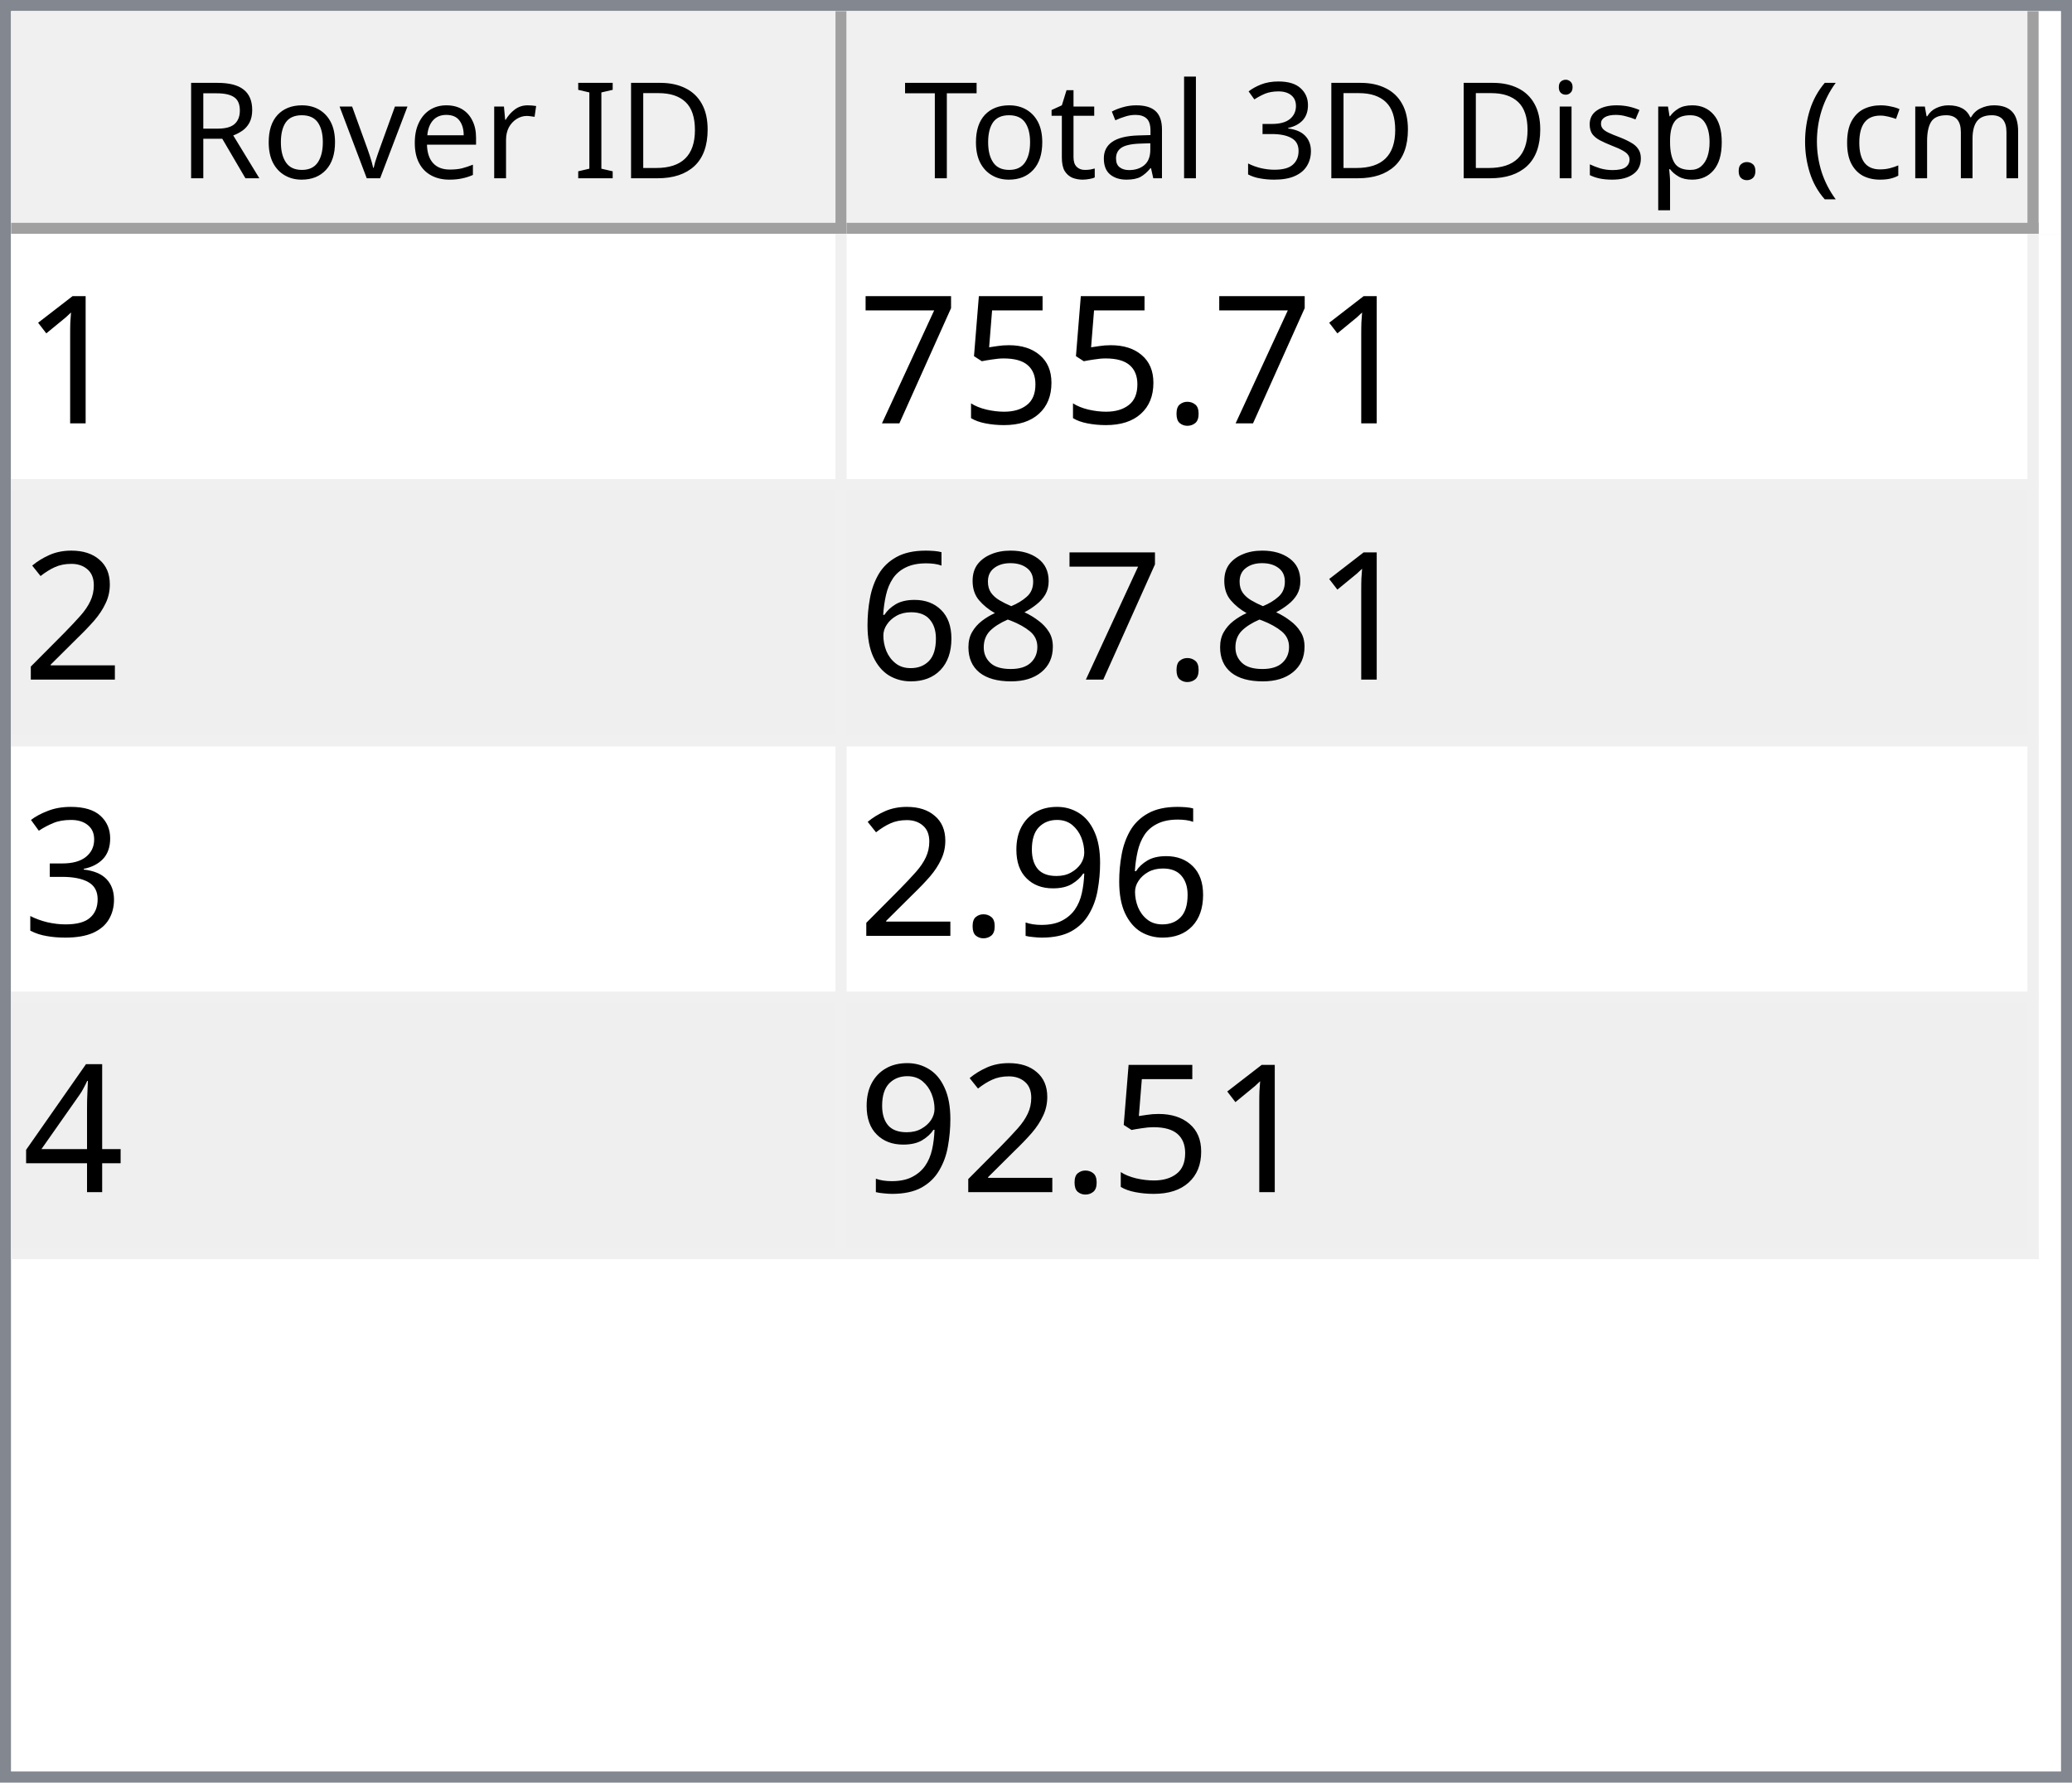
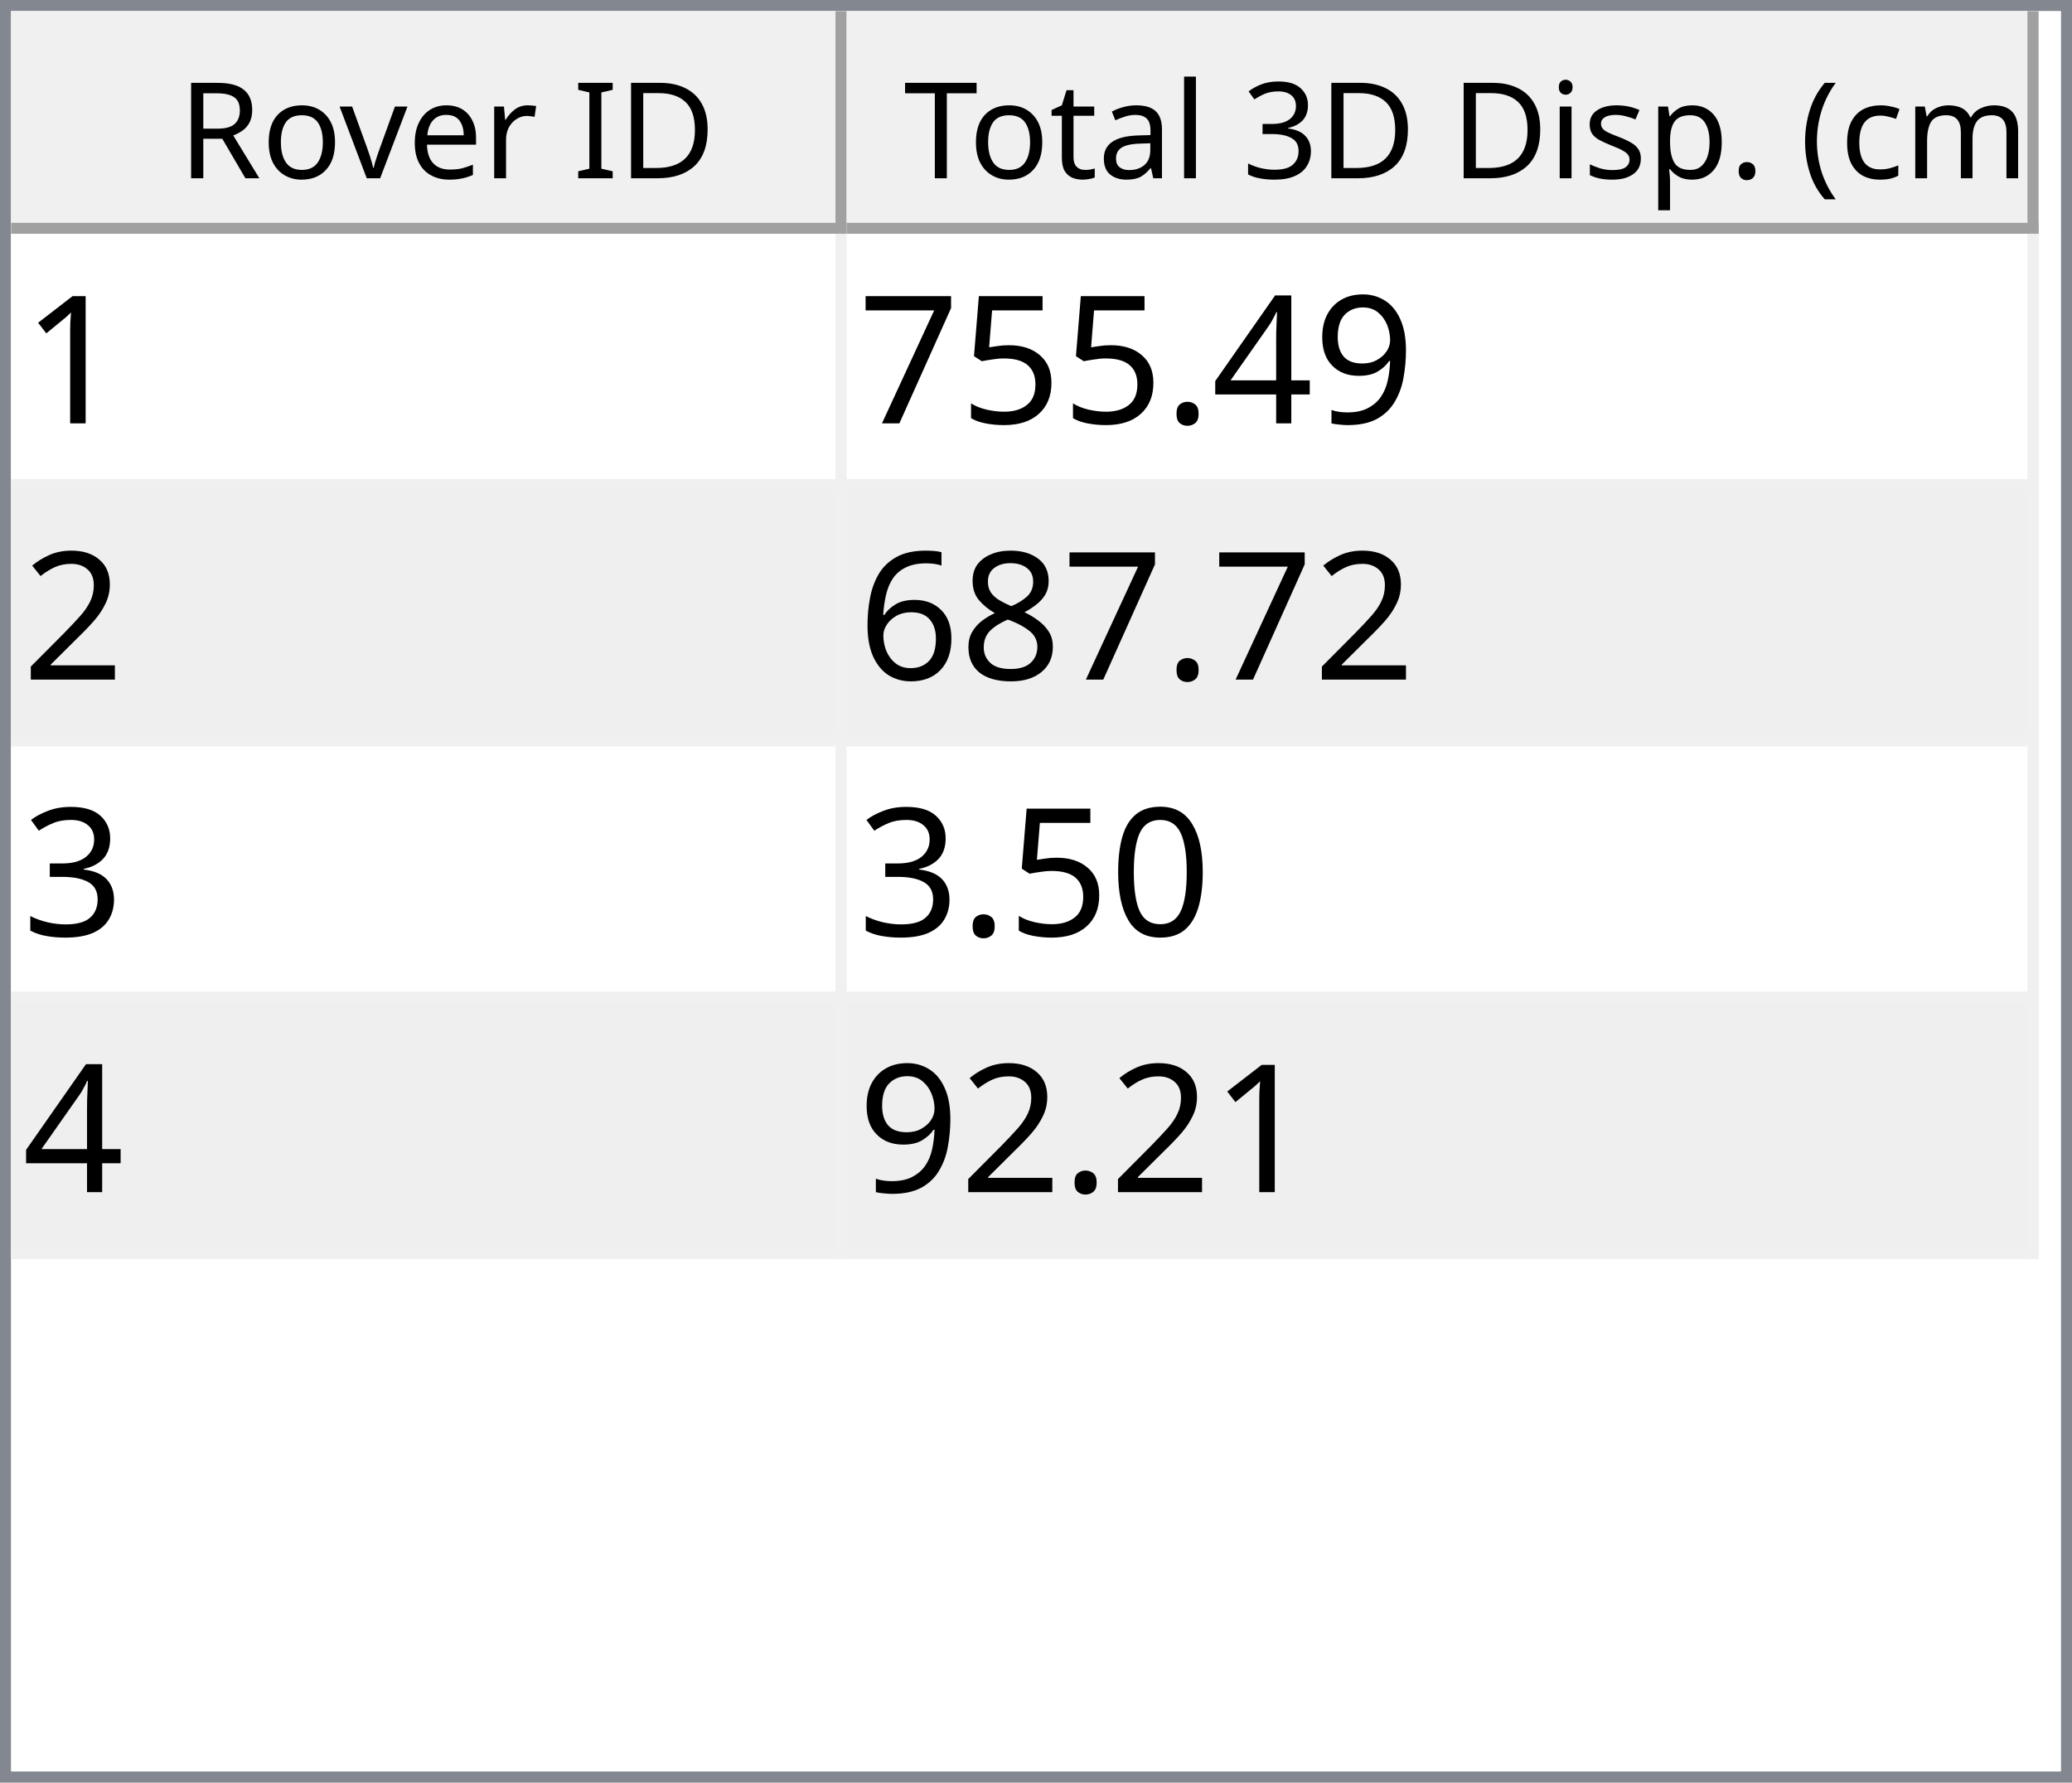
<svg xmlns="http://www.w3.org/2000/svg" style="fill-opacity:1; color-rendering:auto; color-interpolation:auto; text-rendering:auto; stroke:black; stroke-linecap:square; stroke-miterlimit:10; shape-rendering:auto; stroke-opacity:1; fill:black; stroke-dasharray:none; font-weight:normal; stroke-width:1; font-family:'Dialog'; font-style:normal; stroke-linejoin:miter; font-size:12px; stroke-dashoffset:0; image-rendering:auto;" width="186" height="160">
  <defs id="genericDefs" />
  <g>
    <defs id="defs1">
      <clipPath clipPathUnits="userSpaceOnUse" id="clipPath1">
        <path d="M0 0 L186 0 L186 160 L0 160 L0 0 Z" />
      </clipPath>
      <clipPath clipPathUnits="userSpaceOnUse" id="clipPath2">
        <path d="M0 0 L0 160 L186 160 L186 0 Z" />
      </clipPath>
      <clipPath clipPathUnits="userSpaceOnUse" id="clipPath3">
        <path d="M0 0 L0 20 L184 20 L184 0 Z" />
      </clipPath>
      <clipPath clipPathUnits="userSpaceOnUse" id="clipPath4">
        <path d="M0 0 L0 20 L75 20 L75 0 Z" />
      </clipPath>
      <clipPath clipPathUnits="userSpaceOnUse" id="clipPath5">
        <path d="M1 1 L1 19 L74 19 L74 1 Z" />
      </clipPath>
      <clipPath clipPathUnits="userSpaceOnUse" id="clipPath6">
        <path d="M0 0 L0 18 L73 18 L73 0 Z" />
      </clipPath>
      <clipPath clipPathUnits="userSpaceOnUse" id="clipPath7">
        <path d="M-0.5 -0.5 L-0.5 19.5 L74.5 19.5 L74.5 -0.5 Z" />
      </clipPath>
      <clipPath clipPathUnits="userSpaceOnUse" id="clipPath8">
        <path d="M0 0 L0 20 L107 20 L107 0 Z" />
      </clipPath>
      <clipPath clipPathUnits="userSpaceOnUse" id="clipPath9">
        <path d="M1 1 L1 19 L106 19 L106 1 Z" />
      </clipPath>
      <clipPath clipPathUnits="userSpaceOnUse" id="clipPath10">
        <path d="M0 0 L0 18 L105 18 L105 0 Z" />
      </clipPath>
      <clipPath clipPathUnits="userSpaceOnUse" id="clipPath11">
        <path d="M-0.5 -0.5 L-0.5 19.5 L106.5 19.5 L106.5 -0.5 Z" />
      </clipPath>
      <clipPath clipPathUnits="userSpaceOnUse" id="clipPath12">
        <path d="M0 0 L0 138 L184 138 L184 0 Z" />
      </clipPath>
      <clipPath clipPathUnits="userSpaceOnUse" id="clipPath13">
        <path d="M0 0 L0 92 L182 92 L182 0 Z" />
      </clipPath>
      <clipPath clipPathUnits="userSpaceOnUse" id="clipPath14">
        <path d="M-0.5 -0.5 L-0.5 91.5 L181.5 91.5 L181.5 -0.5 Z" />
      </clipPath>
      <clipPath clipPathUnits="userSpaceOnUse" id="clipPath15">
        <path d="M0 0 L0 22 L74 22 L74 0 Z" />
      </clipPath>
      <clipPath clipPathUnits="userSpaceOnUse" id="clipPath16">
        <path d="M0 0 L0 22 L106 22 L106 0 Z" />
      </clipPath>
      <font horiz-adv-x="64.551" id="font1">
        <font-face ascent="107.91" descent="25.098" units-per-em="100" style="font-style:normal; font-family:Segoe UI; font-weight:normal;" />
        <missing-glyph horiz-adv-x="64.551" d="M8.109 0 L8.109 68.266 L56.453 68.266 L56.453 0 L8.109 0 ZM15.328 7.234 L49.219 7.234 L49.219 61.031 L15.328 61.031 L15.328 7.234 Z" />
        <glyph unicode="D" horiz-adv-x="70.117" d="M9.188 0 L9.188 70.016 L28.516 70.016 Q65.531 70.016 65.531 35.891 Q65.531 19.672 55.25 9.836 Q44.969 0 27.734 0 L9.188 0 ZM17.391 62.594 L17.391 7.422 L27.828 7.422 Q41.609 7.422 49.273 14.797 Q56.938 22.172 56.938 35.688 Q56.938 62.594 28.328 62.594 L17.391 62.594 Z" />
        <glyph unicode="I" horiz-adv-x="26.611" d="M17.391 0 L9.188 0 L9.188 70.016 L17.391 70.016 L17.391 0 Z" />
        <glyph unicode=" " horiz-adv-x="27.393" d="" />
        <glyph unicode="r" horiz-adv-x="34.766" d="M34.188 41.891 Q32.078 43.5 28.125 43.5 Q23 43.5 19.555 38.672 Q16.109 33.844 16.109 25.484 L16.109 0 L8.109 0 L8.109 50 L16.109 50 L16.109 39.703 L16.312 39.703 Q18.016 44.969 21.531 47.922 Q25.047 50.875 29.391 50.875 Q32.516 50.875 34.188 50.203 L34.188 41.891 Z" />
        <glyph unicode="e" horiz-adv-x="52.295" d="M48.297 23 L12.984 23 Q13.188 14.656 17.484 10.109 Q21.781 5.562 29.297 5.562 Q37.75 5.562 44.828 11.141 L44.828 3.609 Q38.234 -1.172 27.391 -1.172 Q16.797 -1.172 10.742 5.641 Q4.688 12.453 4.688 24.812 Q4.688 36.469 11.305 43.82 Q17.922 51.172 27.734 51.172 Q37.547 51.172 42.922 44.828 Q48.297 38.484 48.297 27.203 L48.297 23 ZM40.094 29.781 Q40.047 36.719 36.75 40.578 Q33.453 44.438 27.594 44.438 Q21.922 44.438 17.969 40.383 Q14.016 36.328 13.094 29.781 L40.094 29.781 Z" />
        <glyph unicode="v" horiz-adv-x="47.9" d="M47.406 50 L27.484 0 L19.625 0 L0.688 50 L9.469 50 L22.172 13.672 Q23.578 9.672 23.922 6.688 L24.125 6.688 Q24.609 10.453 25.688 13.484 L38.969 50 L47.406 50 Z" />
        <glyph unicode="o" horiz-adv-x="58.594" d="M29 -1.172 Q17.922 -1.172 11.305 5.836 Q4.688 12.844 4.688 24.422 Q4.688 37.016 11.57 44.094 Q18.453 51.172 30.172 51.172 Q41.359 51.172 47.633 44.289 Q53.906 37.406 53.906 25.203 Q53.906 13.234 47.141 6.031 Q40.375 -1.172 29 -1.172 ZM29.594 44.438 Q21.875 44.438 17.383 39.188 Q12.891 33.938 12.891 24.703 Q12.891 15.828 17.43 10.695 Q21.969 5.562 29.594 5.562 Q37.359 5.562 41.531 10.594 Q45.703 15.625 45.703 24.906 Q45.703 34.281 41.531 39.359 Q37.359 44.438 29.594 44.438 Z" />
        <glyph unicode="R" horiz-adv-x="59.814" d="M59.375 0 L49.609 0 L37.891 19.625 Q36.281 22.359 34.766 24.289 Q33.25 26.219 31.664 27.438 Q30.078 28.656 28.25 29.219 Q26.422 29.781 24.125 29.781 L17.391 29.781 L17.391 0 L9.188 0 L9.188 70.016 L30.078 70.016 Q34.672 70.016 38.555 68.867 Q42.438 67.719 45.289 65.375 Q48.141 63.031 49.758 59.547 Q51.375 56.062 51.375 51.375 Q51.375 47.703 50.273 44.656 Q49.172 41.609 47.148 39.211 Q45.125 36.812 42.266 35.133 Q39.406 33.453 35.844 32.516 L35.844 32.328 Q37.594 31.547 38.891 30.547 Q40.188 29.547 41.359 28.18 Q42.531 26.812 43.68 25.078 Q44.828 23.344 46.234 21.047 L59.375 0 ZM17.391 62.594 L17.391 37.203 L28.516 37.203 Q31.594 37.203 34.203 38.133 Q36.812 39.062 38.719 40.797 Q40.625 42.531 41.703 45.047 Q42.781 47.562 42.781 50.688 Q42.781 56.297 39.141 59.445 Q35.5 62.594 28.609 62.594 L17.391 62.594 Z" />
        <glyph unicode=")" horiz-adv-x="30.176" d="M8.297 -15.922 L1.172 -15.922 Q16.406 2.344 16.406 26.812 Q16.406 51.469 1.078 70.016 L8.297 70.016 Q23.531 52.156 23.531 26.703 Q23.531 1.375 8.297 -15.922 Z" />
        <glyph unicode="m" horiz-adv-x="86.133" d="M79.109 0 L71.094 0 L71.094 28.719 Q71.094 37.016 68.531 40.727 Q65.969 44.438 59.906 44.438 Q54.781 44.438 51.195 39.75 Q47.609 35.062 47.609 28.516 L47.609 0 L39.594 0 L39.594 29.688 Q39.594 44.438 28.219 44.438 Q22.953 44.438 19.531 40.016 Q16.109 35.594 16.109 28.516 L16.109 0 L8.109 0 L8.109 50 L16.109 50 L16.109 42.094 L16.312 42.094 Q21.625 51.172 31.844 51.172 Q36.969 51.172 40.773 48.312 Q44.578 45.453 46 40.828 Q51.562 51.172 62.594 51.172 Q79.109 51.172 79.109 30.812 L79.109 0 Z" />
        <glyph unicode="c" horiz-adv-x="46.191" d="M42.188 2.297 Q36.422 -1.172 28.516 -1.172 Q17.828 -1.172 11.258 5.789 Q4.688 12.75 4.688 23.828 Q4.688 36.188 11.766 43.68 Q18.844 51.172 30.672 51.172 Q37.25 51.172 42.281 48.734 L42.281 40.531 Q36.719 44.438 30.375 44.438 Q22.703 44.438 17.797 38.945 Q12.891 33.453 12.891 24.516 Q12.891 15.719 17.508 10.641 Q22.125 5.562 29.891 5.562 Q36.422 5.562 42.188 9.906 L42.188 2.297 Z" />
        <glyph unicode="(" horiz-adv-x="30.176" d="M29.109 -15.922 L21.969 -15.922 Q6.844 1.375 6.844 26.703 Q6.844 52.156 21.969 70.016 L29.203 70.016 Q13.875 51.469 13.875 26.812 Q13.875 2.344 29.109 -15.922 Z" />
        <glyph unicode="." horiz-adv-x="21.68" d="M10.891 -1.078 Q8.641 -1.078 7.055 0.539 Q5.469 2.156 5.469 4.391 Q5.469 6.641 7.055 8.273 Q8.641 9.906 10.891 9.906 Q13.188 9.906 14.797 8.273 Q16.406 6.641 16.406 4.391 Q16.406 2.156 14.797 0.539 Q13.188 -1.078 10.891 -1.078 Z" />
        <glyph unicode="p" horiz-adv-x="58.789" d="M16.312 7.234 L16.109 7.234 L16.109 -23 L8.109 -23 L8.109 50 L16.109 50 L16.109 41.219 L16.312 41.219 Q22.219 51.172 33.594 51.172 Q43.266 51.172 48.688 44.461 Q54.109 37.75 54.109 26.469 Q54.109 13.922 48 6.375 Q41.891 -1.172 31.297 -1.172 Q21.578 -1.172 16.312 7.234 ZM16.109 27.391 L16.109 20.406 Q16.109 14.203 20.141 9.883 Q24.172 5.562 30.375 5.562 Q37.641 5.562 41.773 11.133 Q45.906 16.703 45.906 26.609 Q45.906 34.969 42.047 39.703 Q38.188 44.438 31.594 44.438 Q24.609 44.438 20.359 39.578 Q16.109 34.719 16.109 27.391 Z" />
        <glyph unicode="s" horiz-adv-x="42.432" d="M5.078 1.812 L5.078 10.406 Q11.625 5.562 19.484 5.562 Q30.031 5.562 30.031 12.594 Q30.031 14.594 29.125 15.992 Q28.219 17.391 26.68 18.461 Q25.141 19.531 23.07 20.383 Q21 21.234 18.609 22.172 Q15.281 23.484 12.766 24.828 Q10.25 26.172 8.57 27.859 Q6.891 29.547 6.031 31.695 Q5.172 33.844 5.172 36.719 Q5.172 40.234 6.789 42.945 Q8.406 45.656 11.086 47.484 Q13.766 49.312 17.211 50.242 Q20.656 51.172 24.312 51.172 Q30.812 51.172 35.938 48.922 L35.938 40.828 Q30.422 44.438 23.25 44.438 Q21 44.438 19.195 43.922 Q17.391 43.406 16.094 42.477 Q14.797 41.547 14.086 40.258 Q13.375 38.969 13.375 37.406 Q13.375 35.453 14.086 34.133 Q14.797 32.812 16.164 31.789 Q17.531 30.766 19.484 29.938 Q21.438 29.109 23.922 28.125 Q27.25 26.859 29.883 25.516 Q32.516 24.172 34.375 22.484 Q36.234 20.797 37.234 18.602 Q38.234 16.406 38.234 13.375 Q38.234 9.672 36.602 6.938 Q34.969 4.203 32.234 2.398 Q29.5 0.594 25.93 -0.289 Q22.359 -1.172 18.453 -1.172 Q10.75 -1.172 5.078 1.812 Z" />
        <glyph unicode="i" horiz-adv-x="24.219" d="M12.203 62.703 Q10.062 62.703 8.547 64.164 Q7.031 65.625 7.031 67.875 Q7.031 70.125 8.547 71.609 Q10.062 73.094 12.203 73.094 Q14.406 73.094 15.945 71.609 Q17.484 70.125 17.484 67.875 Q17.484 65.719 15.945 64.211 Q14.406 62.703 12.203 62.703 ZM16.109 0 L8.109 0 L8.109 50 L16.109 50 L16.109 0 Z" />
        <glyph unicode="3" horiz-adv-x="53.906" d="M46.531 19.828 Q46.531 15.094 44.75 11.211 Q42.969 7.328 39.719 4.57 Q36.469 1.812 31.93 0.297 Q27.391 -1.219 21.922 -1.219 Q11.922 -1.219 6 2.594 L6 11.188 Q13.094 5.609 22.219 5.609 Q25.875 5.609 28.828 6.539 Q31.781 7.469 33.906 9.227 Q36.031 10.984 37.18 13.477 Q38.328 15.969 38.328 19.094 Q38.328 32.812 18.797 32.812 L12.984 32.812 L12.984 39.594 L18.5 39.594 Q35.797 39.594 35.797 52.484 Q35.797 64.406 22.609 64.406 Q15.188 64.406 8.688 59.422 L8.688 67.188 Q15.375 71.188 24.609 71.188 Q29 71.188 32.57 69.969 Q36.141 68.75 38.68 66.555 Q41.219 64.359 42.609 61.281 Q44 58.203 44 54.5 Q44 40.672 30.031 36.719 L30.031 36.531 Q33.594 36.141 36.625 34.797 Q39.656 33.453 41.852 31.305 Q44.047 29.156 45.289 26.25 Q46.531 23.344 46.531 19.828 Z" />
        <glyph unicode="l" horiz-adv-x="24.219" d="M16.109 0 L8.109 0 L8.109 74.031 L16.109 74.031 L16.109 0 Z" />
        <glyph unicode="a" horiz-adv-x="50.879" d="M43.891 0 L35.891 0 L35.891 7.812 L35.688 7.812 Q30.469 -1.172 20.312 -1.172 Q12.844 -1.172 8.617 2.781 Q4.391 6.734 4.391 13.281 Q4.391 27.297 20.906 29.594 L35.891 31.688 Q35.891 44.438 25.594 44.438 Q16.547 44.438 9.281 38.281 L9.281 46.484 Q16.656 51.172 26.266 51.172 Q43.891 51.172 43.891 32.516 L43.891 0 ZM35.891 25.297 L23.828 23.641 Q18.266 22.859 15.43 20.875 Q12.594 18.891 12.594 13.875 Q12.594 10.203 15.211 7.883 Q17.828 5.562 22.172 5.562 Q28.125 5.562 32.008 9.742 Q35.891 13.922 35.891 20.312 L35.891 25.297 Z" />
        <glyph unicode="t" horiz-adv-x="33.887" d="M31.297 0.484 Q28.469 -1.078 23.828 -1.078 Q10.688 -1.078 10.688 13.578 L10.688 43.172 L2.094 43.172 L2.094 50 L10.688 50 L10.688 62.203 L18.703 64.797 L18.703 50 L31.297 50 L31.297 43.172 L18.703 43.172 L18.703 14.984 Q18.703 9.969 20.414 7.82 Q22.125 5.672 26.078 5.672 Q29.109 5.672 31.297 7.328 L31.297 0.484 Z" />
        <glyph unicode="T" horiz-adv-x="52.393" d="M50.594 62.594 L30.375 62.594 L30.375 0 L22.172 0 L22.172 62.594 L2 62.594 L2 70.016 L50.594 70.016 L50.594 62.594 Z" />
      </font>
      <font horiz-adv-x="75.0" id="font2">
        <font-face ascent="100.537" descent="21.973" units-per-em="100" style="font-style:normal; font-family:sans-serif; font-weight:normal;" />
        <missing-glyph horiz-adv-x="75.0" d="M12.5 0 L12.5 62.5 L62.5 62.5 L62.5 0 L12.5 0 ZM14.062 1.562 L60.938 1.562 L60.938 60.938 L14.062 60.938 L14.062 1.562 Z" />
        <glyph unicode="1" horiz-adv-x="55.615" d="M37.25 0 L28.469 0 L28.469 56 Q25.297 52.984 20.141 49.953 Q14.984 46.922 10.891 45.406 L10.891 53.906 Q18.266 57.375 23.781 62.305 Q29.297 67.234 31.594 71.875 L37.25 71.875 L37.25 0 Z" />
+         <glyph unicode="9" horiz-adv-x="55.615" d="M5.469 16.547 L13.922 17.328 Q14.984 11.375 18.016 8.688 Q21.047 6 25.781 6 Q29.828 6 32.883 7.859 Q35.938 9.719 37.891 12.82 Q39.844 15.922 41.164 21.195 Q42.484 26.469 42.484 31.938 Q42.484 32.516 42.438 33.688 Q39.797 29.5 35.234 26.883 Q30.672 24.266 25.344 24.266 Q16.453 24.266 10.305 30.711 Q4.156 37.156 4.156 47.703 Q4.156 58.594 10.578 65.234 Q17 71.875 26.656 71.875 Q33.641 71.875 39.43 68.117 Q45.219 64.359 48.219 57.398 Q51.219 50.438 51.219 37.25 Q51.219 23.531 48.242 15.406 Q45.266 7.281 39.383 3.031 Q33.5 -1.219 25.594 -1.219 Q17.188 -1.219 11.867 3.445 Q6.547 8.109 5.469 16.547 ZM41.453 48.141 Q41.453 55.719 37.43 60.156 Q33.406 64.594 27.734 64.594 Q21.875 64.594 17.531 59.812 Q13.188 55.031 13.188 47.406 Q13.188 40.578 17.312 36.305 Q21.438 32.031 27.484 32.031 Q33.594 32.031 37.523 36.305 Q41.453 40.578 41.453 48.141 Z" />
+         <glyph unicode="4" horiz-adv-x="55.615" d="M32.328 0 L32.328 17.141 L1.266 17.141 L1.266 25.203 L33.938 71.578 L41.109 71.578 L41.109 25.203 L50.781 25.203 L50.781 17.141 L41.109 17.141 L41.109 0 L32.328 0 ZM32.328 25.203 L32.328 57.469 L9.906 25.203 L32.328 25.203 Z" />
        <glyph unicode="." horiz-adv-x="27.783" d="M9.078 0 L9.078 10.016 L19.094 10.016 L19.094 0 L9.078 0 Z" />
        <glyph unicode="5" horiz-adv-x="55.615" d="M4.156 18.75 L13.375 19.531 Q14.406 12.797 18.141 9.398 Q21.875 6 27.156 6 Q33.5 6 37.891 10.789 Q42.281 15.578 42.281 23.484 Q42.281 31 38.062 35.352 Q33.844 39.703 27 39.703 Q22.75 39.703 19.336 37.773 Q15.922 35.844 13.969 32.766 L5.719 33.844 L12.641 70.609 L48.25 70.609 L48.25 62.203 L19.672 62.203 L15.828 42.969 Q22.266 47.469 29.344 47.469 Q38.719 47.469 45.164 40.969 Q51.609 34.469 51.609 24.266 Q51.609 14.547 45.953 7.469 Q39.062 -1.219 27.156 -1.219 Q17.391 -1.219 11.211 4.25 Q5.031 9.719 4.156 18.75 Z" />
        <glyph unicode="7" horiz-adv-x="55.615" d="M4.734 62.203 L4.734 70.656 L51.078 70.656 L51.078 63.812 Q44.234 56.547 37.523 44.484 Q30.812 32.422 27.156 19.672 Q24.516 10.688 23.781 0 L14.75 0 Q14.891 8.453 18.062 20.414 Q21.234 32.375 27.172 43.484 Q33.109 54.594 39.797 62.203 L4.734 62.203 Z" />
        <glyph unicode="2" horiz-adv-x="55.615" d="M50.344 8.453 L50.344 0 L3.031 0 Q2.938 3.172 4.047 6.109 Q5.859 10.938 9.836 15.625 Q13.812 20.312 21.344 26.469 Q33.016 36.031 37.117 41.625 Q41.219 47.219 41.219 52.203 Q41.219 57.422 37.477 61.008 Q33.734 64.594 27.734 64.594 Q21.391 64.594 17.578 60.789 Q13.766 56.984 13.719 50.25 L4.688 51.172 Q5.609 61.281 11.664 66.578 Q17.719 71.875 27.938 71.875 Q38.234 71.875 44.242 66.164 Q50.25 60.453 50.25 52 Q50.25 47.703 48.492 43.555 Q46.734 39.406 42.656 34.812 Q38.578 30.219 29.109 22.219 Q21.188 15.578 18.945 13.211 Q16.703 10.844 15.234 8.453 L50.344 8.453 Z" />
        <glyph unicode="8" horiz-adv-x="55.615" d="M17.672 38.812 Q12.203 40.828 9.57 44.539 Q6.938 48.25 6.938 53.422 Q6.938 61.234 12.555 66.555 Q18.172 71.875 27.484 71.875 Q36.859 71.875 42.578 66.43 Q48.297 60.984 48.297 53.172 Q48.297 48.188 45.68 44.508 Q43.062 40.828 37.75 38.812 Q44.344 36.672 47.781 31.883 Q51.219 27.094 51.219 20.453 Q51.219 11.281 44.727 5.031 Q38.234 -1.219 27.641 -1.219 Q17.047 -1.219 10.547 5.055 Q4.047 11.328 4.047 20.703 Q4.047 27.688 7.594 32.398 Q11.141 37.109 17.672 38.812 ZM15.922 53.719 Q15.922 48.641 19.195 45.414 Q22.469 42.188 27.688 42.188 Q32.766 42.188 36.016 45.383 Q39.266 48.578 39.266 53.219 Q39.266 58.062 35.914 61.359 Q32.562 64.656 27.594 64.656 Q22.562 64.656 19.242 61.43 Q15.922 58.203 15.922 53.719 ZM13.094 20.656 Q13.094 16.891 14.875 13.375 Q16.656 9.859 20.172 7.93 Q23.688 6 27.734 6 Q34.031 6 38.133 10.055 Q42.234 14.109 42.234 20.359 Q42.234 26.703 38.016 30.859 Q33.797 35.016 27.438 35.016 Q21.234 35.016 17.164 30.914 Q13.094 26.812 13.094 20.656 Z" />
        <glyph unicode="6" horiz-adv-x="55.615" d="M49.75 54.047 L41.016 53.375 Q39.844 58.547 37.703 60.891 Q34.125 64.656 28.906 64.656 Q24.703 64.656 21.531 62.312 Q17.391 59.281 14.992 53.469 Q12.594 47.656 12.5 36.922 Q15.672 41.75 20.266 44.094 Q24.859 46.438 29.891 46.438 Q38.672 46.438 44.852 39.969 Q51.031 33.5 51.031 23.25 Q51.031 16.5 48.125 10.719 Q45.219 4.938 40.141 1.859 Q35.062 -1.219 28.609 -1.219 Q17.625 -1.219 10.695 6.859 Q3.766 14.938 3.766 33.5 Q3.766 54.25 11.422 63.672 Q18.109 71.875 29.438 71.875 Q37.891 71.875 43.289 67.141 Q48.688 62.406 49.75 54.047 ZM13.875 23.188 Q13.875 18.656 15.797 14.508 Q17.719 10.359 21.188 8.18 Q24.656 6 28.469 6 Q34.031 6 38.039 10.492 Q42.047 14.984 42.047 22.703 Q42.047 30.125 38.086 34.398 Q34.125 38.672 28.125 38.672 Q22.172 38.672 18.023 34.398 Q13.875 30.125 13.875 23.188 Z" />
        <glyph unicode="3" horiz-adv-x="55.615" d="M4.203 18.891 L12.984 20.062 Q14.5 12.594 18.141 9.297 Q21.781 6 27 6 Q33.203 6 37.477 10.297 Q41.75 14.594 41.75 20.953 Q41.75 27 37.797 30.93 Q33.844 34.859 27.734 34.859 Q25.25 34.859 21.531 33.891 L22.516 41.609 Q23.391 41.5 23.922 41.5 Q29.547 41.5 34.039 44.43 Q38.531 47.359 38.531 53.469 Q38.531 58.297 35.258 61.477 Q31.984 64.656 26.812 64.656 Q21.688 64.656 18.266 61.43 Q14.844 58.203 13.875 51.766 L5.078 53.328 Q6.688 62.156 12.398 67.016 Q18.109 71.875 26.609 71.875 Q32.469 71.875 37.398 69.359 Q42.328 66.844 44.945 62.5 Q47.562 58.156 47.562 53.266 Q47.562 48.641 45.07 44.828 Q42.578 41.016 37.703 38.766 Q44.047 37.312 47.562 32.695 Q51.078 28.078 51.078 21.141 Q51.078 11.766 44.242 5.25 Q37.406 -1.266 26.953 -1.266 Q17.531 -1.266 11.305 4.352 Q5.078 9.969 4.203 18.891 Z" />
-         <glyph unicode="9" horiz-adv-x="55.615" d="M5.469 16.547 L13.922 17.328 Q14.984 11.375 18.016 8.688 Q21.047 6 25.781 6 Q29.828 6 32.883 7.859 Q35.938 9.719 37.891 12.82 Q39.844 15.922 41.164 21.195 Q42.484 26.469 42.484 31.938 Q42.484 32.516 42.438 33.688 Q39.797 29.5 35.234 26.883 Q30.672 24.266 25.344 24.266 Q16.453 24.266 10.305 30.711 Q4.156 37.156 4.156 47.703 Q4.156 58.594 10.578 65.234 Q17 71.875 26.656 71.875 Q33.641 71.875 39.43 68.117 Q45.219 64.359 48.219 57.398 Q51.219 50.438 51.219 37.25 Q51.219 23.531 48.242 15.406 Q45.266 7.281 39.383 3.031 Q33.5 -1.219 25.594 -1.219 Q17.188 -1.219 11.867 3.445 Q6.547 8.109 5.469 16.547 ZM41.453 48.141 Q41.453 55.719 37.43 60.156 Q33.406 64.594 27.734 64.594 Q21.875 64.594 17.531 59.812 Q13.188 55.031 13.188 47.406 Q13.188 40.578 17.312 36.305 Q21.438 32.031 27.484 32.031 Q33.594 32.031 37.523 36.305 Q41.453 40.578 41.453 48.141 Z" />
-         <glyph unicode="4" horiz-adv-x="55.615" d="M32.328 0 L32.328 17.141 L1.266 17.141 L1.266 25.203 L33.938 71.578 L41.109 71.578 L41.109 25.203 L50.781 25.203 L50.781 17.141 L41.109 17.141 L41.109 0 L32.328 0 ZM32.328 25.203 L32.328 57.469 L9.906 25.203 L32.328 25.203 Z" />
+         <glyph unicode="0" horiz-adv-x="55.615" d="M4.156 35.297 Q4.156 48 6.766 55.742 Q9.375 63.484 14.523 67.68 Q19.672 71.875 27.484 71.875 Q33.25 71.875 37.594 69.555 Q41.938 67.234 44.773 62.867 Q47.609 58.5 49.219 52.227 Q50.828 45.953 50.828 35.297 Q50.828 22.703 48.242 14.969 Q45.656 7.234 40.508 3.008 Q35.359 -1.219 27.484 -1.219 Q17.141 -1.219 11.234 6.203 Q4.156 15.141 4.156 35.297 ZM13.188 35.297 Q13.188 17.672 17.312 11.836 Q21.438 6 27.484 6 Q33.547 6 37.672 11.859 Q41.797 17.719 41.797 35.297 Q41.797 52.984 37.672 58.789 Q33.547 64.594 27.391 64.594 Q21.344 64.594 17.719 59.469 Q13.188 52.938 13.188 35.297 Z" />
      </font>
    </defs>
    <g style="fill:white; stroke:white;">
      <rect x="0" y="0" width="186" style="clip-path:url(#clipPath1); stroke:none;" height="160" />
    </g>
    <g style="fill:white; text-rendering:optimizeSpeed; color-rendering:optimizeSpeed; image-rendering:optimizeSpeed; shape-rendering:crispEdges; stroke:white; color-interpolation:sRGB;">
      <rect x="0" width="186" height="160" y="0" style="stroke:none;" />
      <path style="stroke:none;" d="M0 160 L186 160 L186 0 L0 0 Z" />
    </g>
    <g style="fill:rgb(240,240,240); font-family:'Segoe UI'; stroke:rgb(240,240,240);">
      <rect x="0" y="0" width="186" style="clip-path:url(#clipPath2); stroke:none;" height="160" />
    </g>
    <g style="fill:rgb(130,135,144); font-family:'Segoe UI'; stroke:rgb(130,135,144);">
      <path d="M0 0 L186 0 L186 160 L0 160 L0 0 ZM1 1 L185 1 L185 159 L1 159 L1 1 Z" style="fill-rule:evenodd; clip-path:url(#clipPath2); stroke:none;" />
    </g>
    <g style="fill:white; font-family:'Segoe UI'; stroke:white;" transform="translate(1,1)">
      <rect x="0" y="0" width="184" style="clip-path:url(#clipPath3); stroke:none;" height="20" />
    </g>
    <g style="fill:rgb(240,240,240); font-family:'Segoe UI'; stroke:rgb(240,240,240);" transform="translate(1,1)">
      <rect x="0" y="0" width="75" style="clip-path:url(#clipPath4); stroke:none;" height="20" />
    </g>
    <g style="font-family:'Segoe UI';" transform="translate(2,2)">
      <text x="14" xml:space="preserve" y="14" style="clip-path:url(#clipPath6); stroke:none;">Rover ID</text>
    </g>
    <g style="fill:rgb(160,160,160); font-family:'Segoe UI'; stroke:rgb(160,160,160); stroke-linejoin:bevel;" transform="translate(1.5,1.5)">
      <line x1="74" x2="74" y1="0" style="fill:none; clip-path:url(#clipPath7);" y2="19" />
    </g>
    <g style="fill:rgb(160,160,160); font-family:'Segoe UI'; stroke:rgb(160,160,160); stroke-linejoin:bevel;" transform="matrix(1,0,0,1,1,1) translate(0.5,0.5)">
      <line x1="0" x2="74" y1="19" style="fill:none; clip-path:url(#clipPath7);" y2="19" />
    </g>
    <g style="fill:rgb(240,240,240); font-family:'Segoe UI'; stroke:rgb(240,240,240);" transform="translate(76,1)">
      <rect x="0" y="0" width="107" style="clip-path:url(#clipPath8); stroke:none;" height="20" />
    </g>
    <g style="font-family:'Segoe UI';" transform="translate(77,2)">
      <text x="1" xml:space="preserve" y="14" style="clip-path:url(#clipPath10); stroke:none;"> Total 3D Disp. (cm)</text>
    </g>
    <g style="fill:rgb(160,160,160); font-family:'Segoe UI'; stroke:rgb(160,160,160); stroke-linejoin:bevel;" transform="translate(76.5,1.5)">
      <line x1="106" x2="106" y1="0" style="fill:none; clip-path:url(#clipPath11);" y2="19" />
    </g>
    <g style="fill:rgb(160,160,160); font-family:'Segoe UI'; stroke:rgb(160,160,160); stroke-linejoin:bevel;" transform="matrix(1,0,0,1,76,1) translate(0.5,0.5)">
      <line x1="0" x2="106" y1="19" style="fill:none; clip-path:url(#clipPath11);" y2="19" />
    </g>
    <g style="fill:white; font-family:'Segoe UI'; stroke:white;" transform="translate(1,21)">
      <rect x="0" y="0" width="184" style="clip-path:url(#clipPath12); stroke:none;" height="138" />
    </g>
    <g style="fill:rgb(240,240,240); font-size:16px; font-family:sans-serif; stroke:rgb(240,240,240);" transform="translate(1,21)">
      <rect x="0" y="0" width="182" style="clip-path:url(#clipPath13); stroke:none;" height="92" />
      <line transform="translate(0.5,0.5)" x1="0" x2="181" y1="22" style="clip-path:url(#clipPath14); fill:none; stroke-linejoin:bevel;" y2="22" />
    </g>
    <g transform="matrix(1,0,0,1,1,21) translate(0.5,0.5)" style="fill:rgb(240,240,240); font-size:16px; font-family:sans-serif; stroke:rgb(240,240,240); stroke-linejoin:bevel;">
      <line x1="0" x2="181" y1="45" style="fill:none; clip-path:url(#clipPath14);" y2="45" />
    </g>
    <g transform="matrix(1,0,0,1,1,21) translate(0.5,0.5)" style="fill:rgb(240,240,240); font-size:16px; font-family:sans-serif; stroke:rgb(240,240,240); stroke-linejoin:bevel;">
      <line x1="0" x2="181" y1="68" style="fill:none; clip-path:url(#clipPath14);" y2="68" />
    </g>
    <g transform="matrix(1,0,0,1,1,21) translate(0.5,0.5)" style="fill:rgb(240,240,240); font-size:16px; font-family:sans-serif; stroke:rgb(240,240,240); stroke-linejoin:bevel;">
      <line x1="0" x2="181" y1="91" style="fill:none; clip-path:url(#clipPath14);" y2="91" />
    </g>
    <g transform="matrix(1,0,0,1,1,21) translate(0.5,0.5)" style="fill:rgb(240,240,240); font-size:16px; font-family:sans-serif; stroke:rgb(240,240,240); stroke-linejoin:bevel;">
      <line x1="74" x2="74" y1="0" style="fill:none; clip-path:url(#clipPath14);" y2="91" />
    </g>
    <g transform="matrix(1,0,0,1,1,21) translate(0.5,0.5)" style="fill:rgb(240,240,240); font-size:16px; font-family:sans-serif; stroke:rgb(240,240,240); stroke-linejoin:bevel;">
      <line x1="181" x2="181" y1="0" style="fill:none; clip-path:url(#clipPath14);" y2="91" />
    </g>
    <g style="fill:white; font-size:16px; font-family:sans-serif; stroke:white;" transform="matrix(1,0,0,1,1,21)">
      <rect x="0" y="0" width="74" style="clip-path:url(#clipPath15); stroke:none;" height="22" />
      <text x="1" y="17" style="fill:black; clip-path:url(#clipPath15); stroke:none;" xml:space="preserve">1</text>
    </g>
    <g style="fill:white; font-size:16px; font-family:sans-serif; stroke:white;" transform="matrix(1,0,0,1,1,21) translate(75,0)">
      <rect x="0" y="0" width="106" style="clip-path:url(#clipPath16); stroke:none;" height="22" />
-       <text x="1" y="17" style="fill:black; clip-path:url(#clipPath16); stroke:none;" xml:space="preserve">755.71</text>
+       <text x="1" y="17" style="fill:black; clip-path:url(#clipPath16); stroke:none;" xml:space="preserve">755.49</text>
    </g>
    <g style="fill:rgb(239,239,239); font-size:16px; font-family:sans-serif; stroke:rgb(239,239,239);" transform="matrix(1,0,0,1,1,21) translate(0,23)">
      <rect x="0" y="0" width="74" style="clip-path:url(#clipPath15); stroke:none;" height="22" />
      <text x="1" y="17" style="fill:black; clip-path:url(#clipPath15); stroke:none;" xml:space="preserve">2</text>
    </g>
    <g style="fill:rgb(239,239,239); font-size:16px; font-family:sans-serif; stroke:rgb(239,239,239);" transform="matrix(1,0,0,1,1,21) translate(75,23)">
      <rect x="0" y="0" width="106" style="clip-path:url(#clipPath16); stroke:none;" height="22" />
-       <text x="1" y="17" style="fill:black; clip-path:url(#clipPath16); stroke:none;" xml:space="preserve">687.81</text>
+       <text x="1" y="17" style="fill:black; clip-path:url(#clipPath16); stroke:none;" xml:space="preserve">687.72</text>
    </g>
    <g style="fill:white; font-size:16px; font-family:sans-serif; stroke:white;" transform="matrix(1,0,0,1,1,21) translate(0,46)">
      <rect x="0" y="0" width="74" style="clip-path:url(#clipPath15); stroke:none;" height="22" />
      <text x="1" y="17" style="fill:black; clip-path:url(#clipPath15); stroke:none;" xml:space="preserve">3</text>
    </g>
    <g style="fill:white; font-size:16px; font-family:sans-serif; stroke:white;" transform="matrix(1,0,0,1,1,21) translate(75,46)">
      <rect x="0" y="0" width="106" style="clip-path:url(#clipPath16); stroke:none;" height="22" />
-       <text x="1" y="17" style="fill:black; clip-path:url(#clipPath16); stroke:none;" xml:space="preserve">2.96</text>
+       <text x="1" y="17" style="fill:black; clip-path:url(#clipPath16); stroke:none;" xml:space="preserve">3.50</text>
    </g>
    <g style="fill:rgb(239,239,239); font-size:16px; font-family:sans-serif; stroke:rgb(239,239,239);" transform="matrix(1,0,0,1,1,21) translate(0,69)">
      <rect x="0" y="0" width="74" style="clip-path:url(#clipPath15); stroke:none;" height="22" />
      <text x="1" y="17" style="fill:black; clip-path:url(#clipPath15); stroke:none;" xml:space="preserve">4</text>
    </g>
    <g style="fill:rgb(239,239,239); font-size:16px; font-family:sans-serif; stroke:rgb(239,239,239);" transform="matrix(1,0,0,1,1,21) translate(75,69)">
      <rect x="0" y="0" width="106" style="clip-path:url(#clipPath16); stroke:none;" height="22" />
-       <text x="1" y="17" style="fill:black; clip-path:url(#clipPath16); stroke:none;" xml:space="preserve">92.51</text>
+       <text x="1" y="17" style="fill:black; clip-path:url(#clipPath16); stroke:none;" xml:space="preserve">92.21</text>
    </g>
  </g>
</svg>
